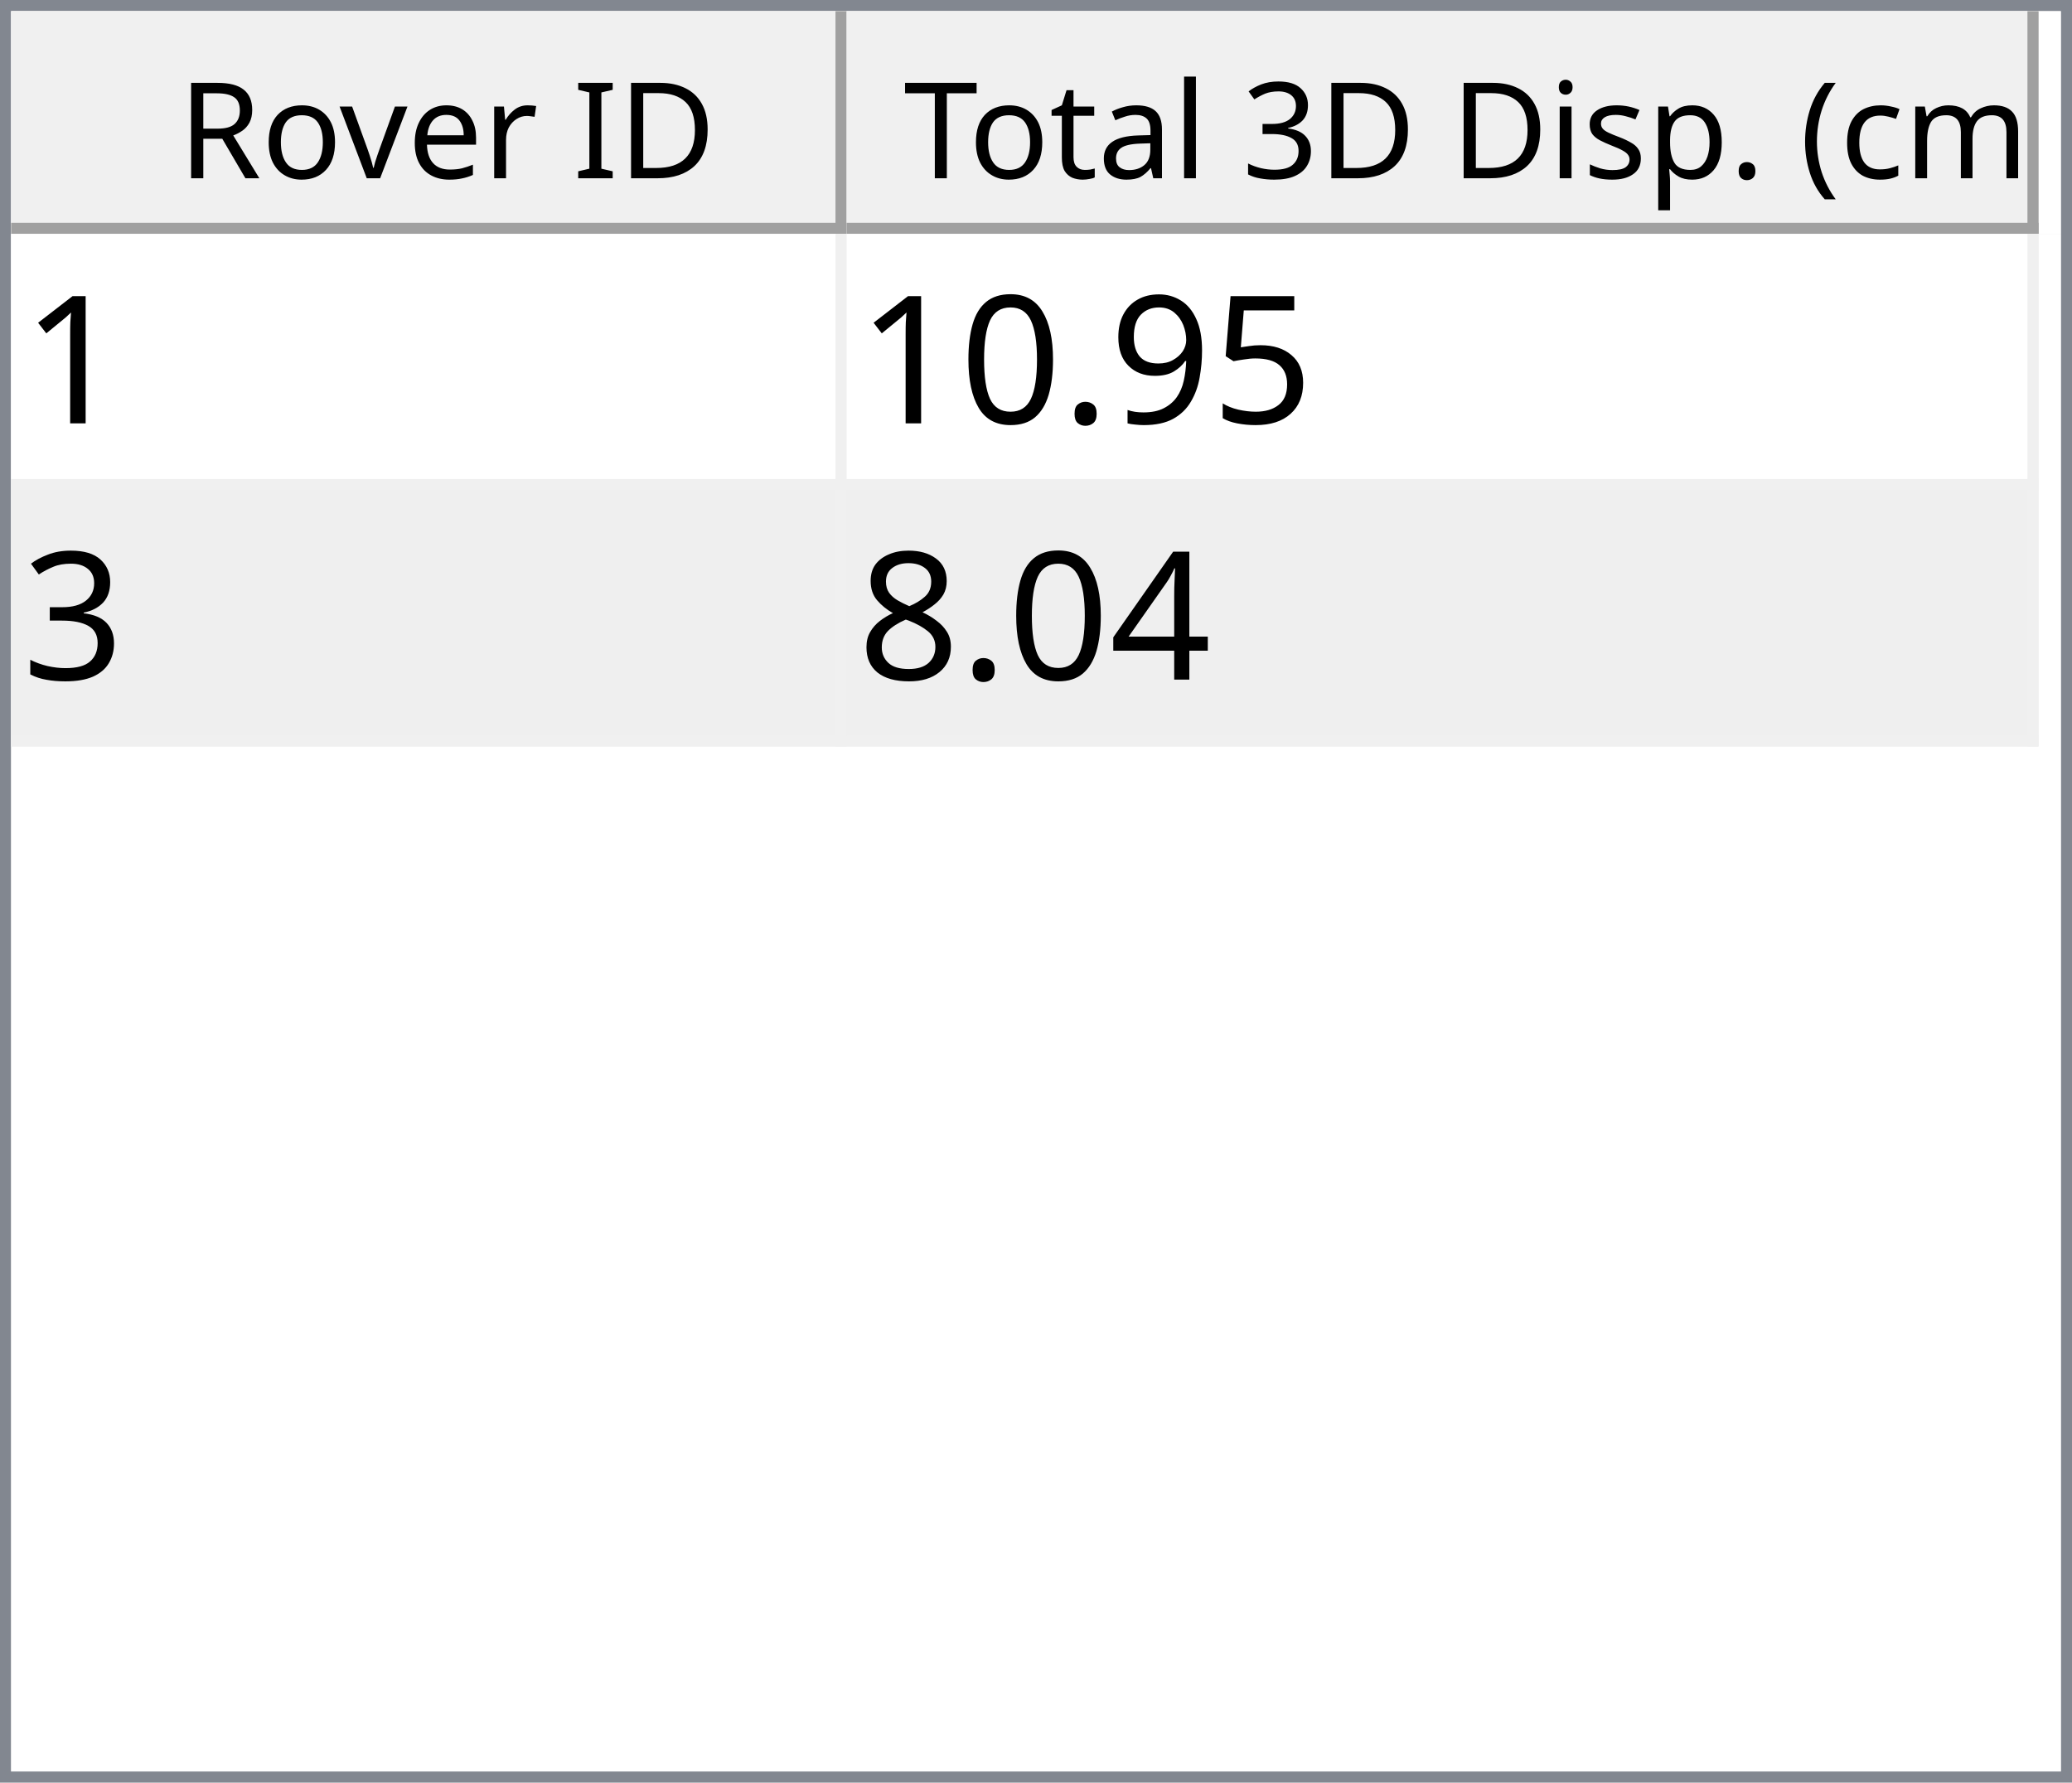
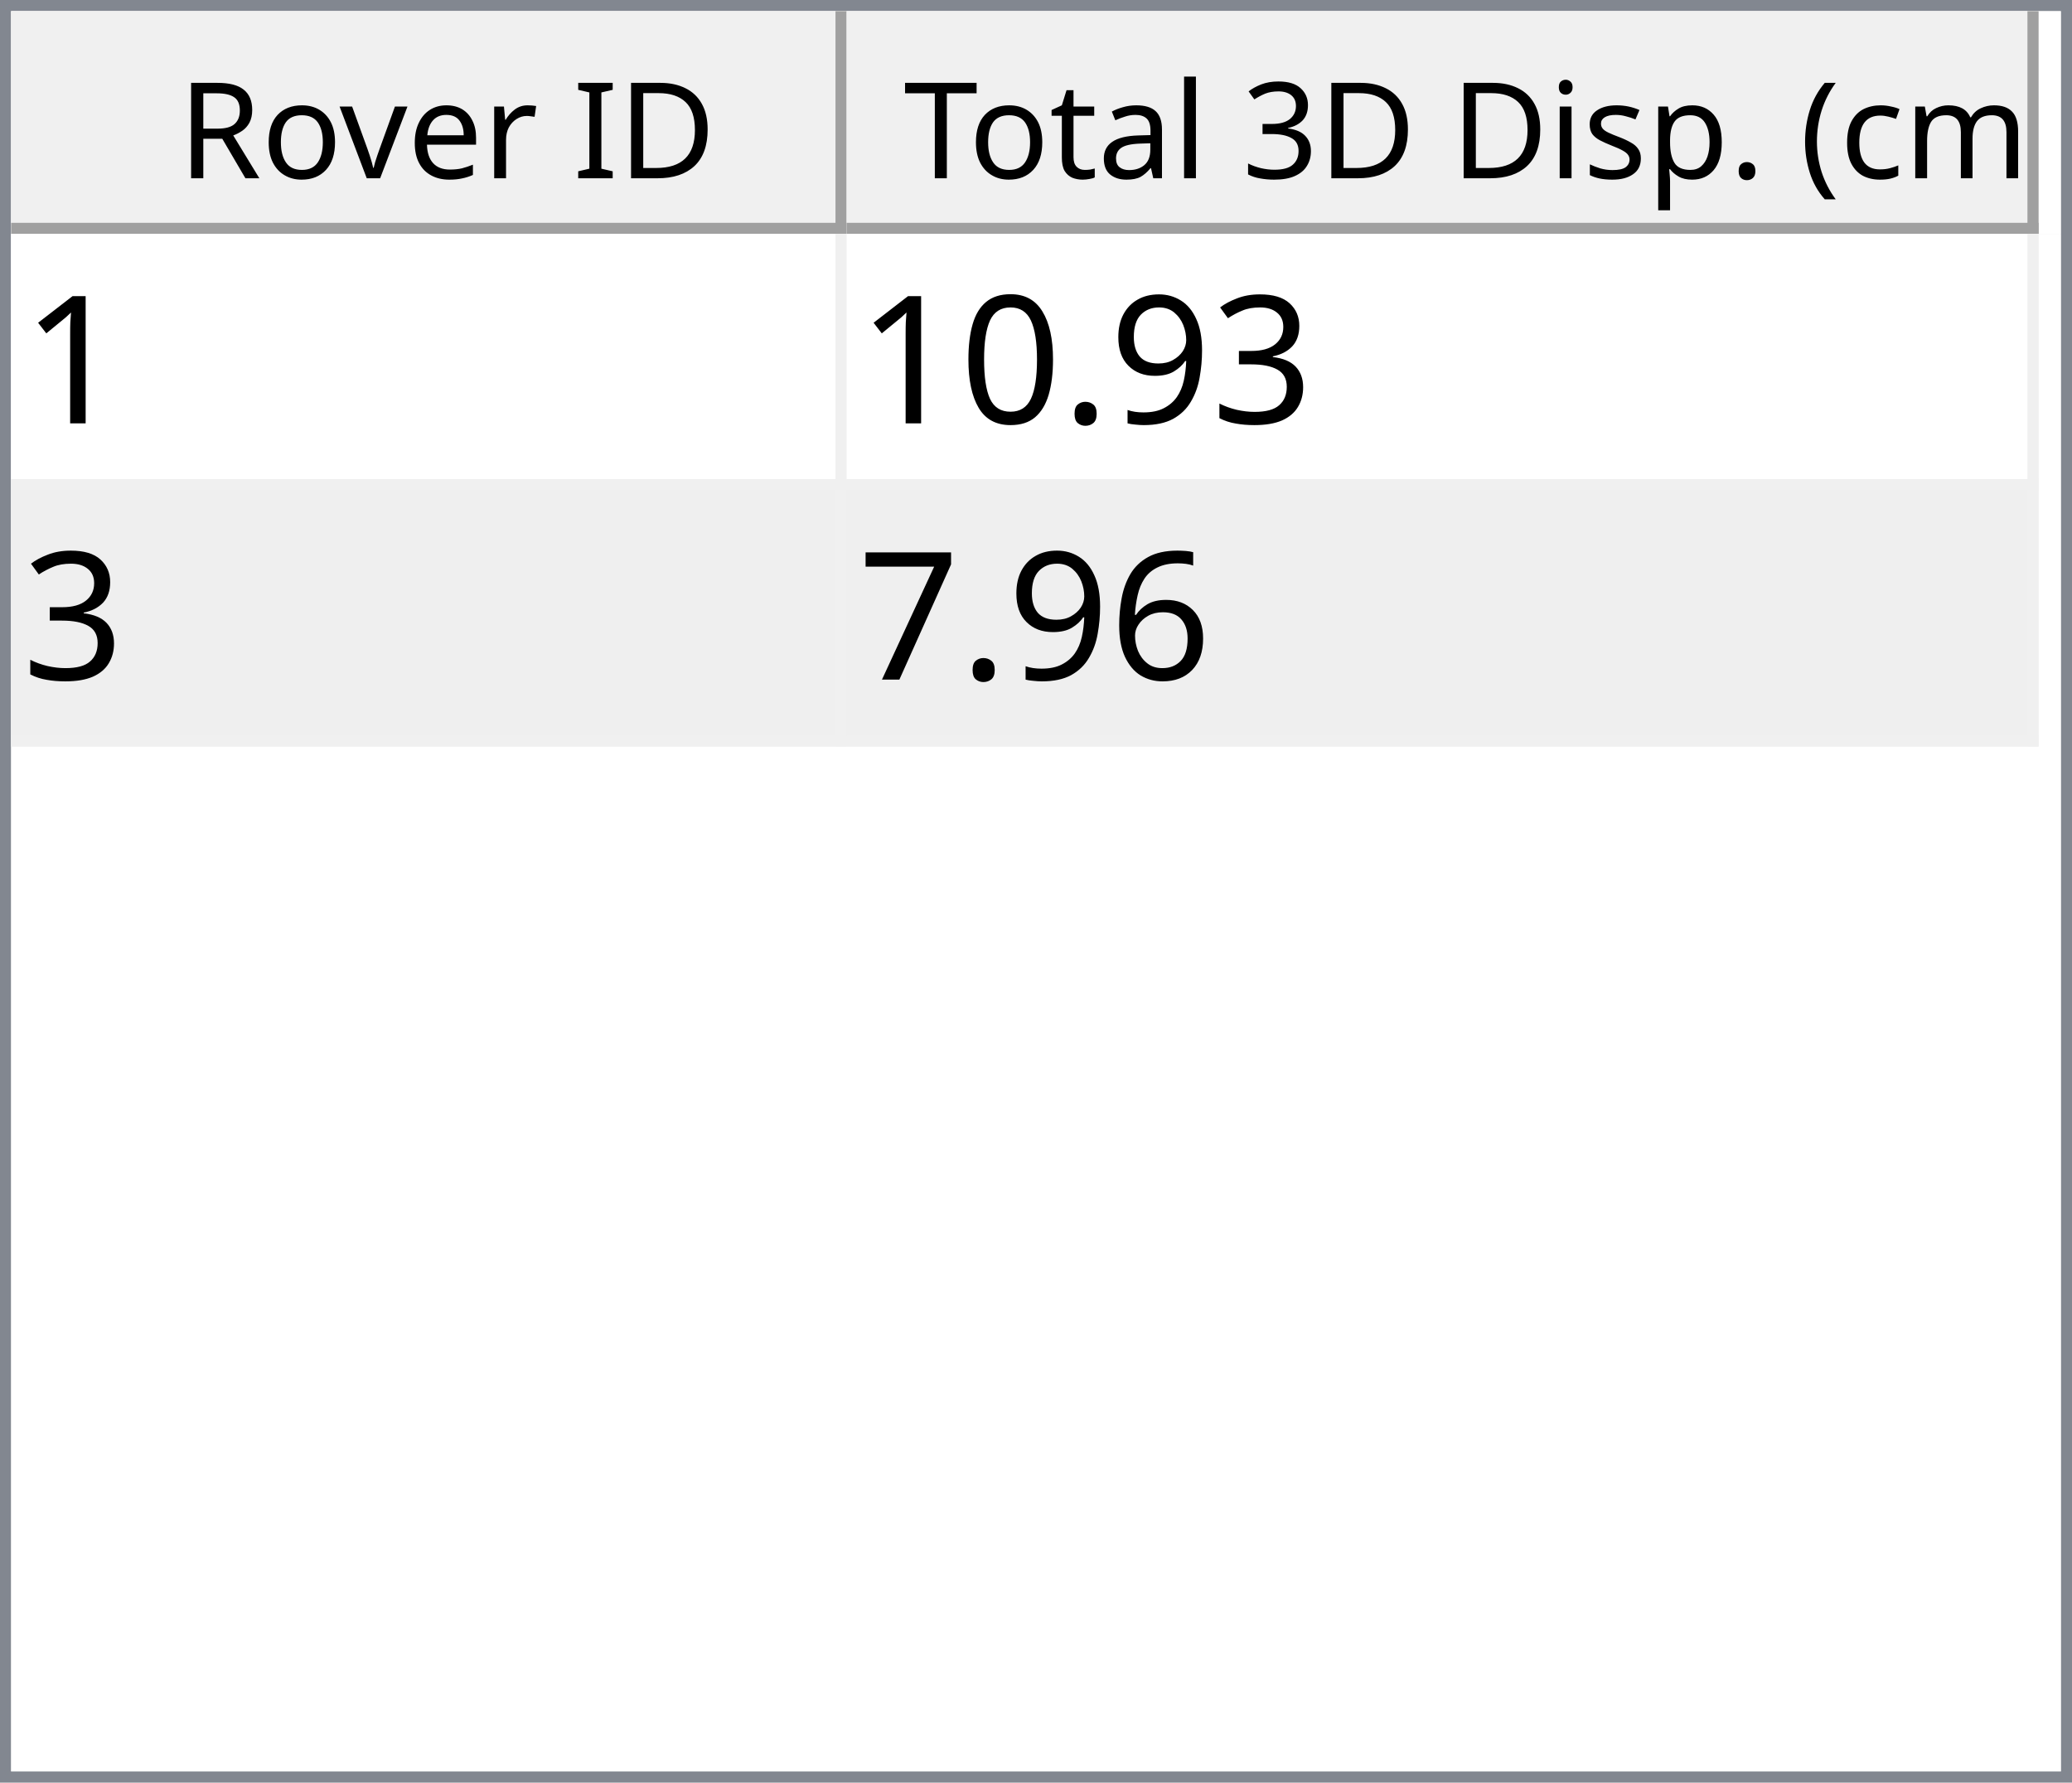
<svg xmlns="http://www.w3.org/2000/svg" style="fill-opacity:1; color-rendering:auto; color-interpolation:auto; text-rendering:auto; stroke:black; stroke-linecap:square; stroke-miterlimit:10; shape-rendering:auto; stroke-opacity:1; fill:black; stroke-dasharray:none; font-weight:normal; stroke-width:1; font-family:'Dialog'; font-style:normal; stroke-linejoin:miter; font-size:12px; stroke-dashoffset:0; image-rendering:auto;" width="186" height="160">
  <defs id="genericDefs" />
  <g>
    <defs id="defs1">
      <clipPath clipPathUnits="userSpaceOnUse" id="clipPath1">
        <path d="M0 0 L186 0 L186 160 L0 160 L0 0 Z" />
      </clipPath>
      <clipPath clipPathUnits="userSpaceOnUse" id="clipPath2">
        <path d="M0 0 L0 160 L186 160 L186 0 Z" />
      </clipPath>
      <clipPath clipPathUnits="userSpaceOnUse" id="clipPath3">
        <path d="M0 0 L0 20 L184 20 L184 0 Z" />
      </clipPath>
      <clipPath clipPathUnits="userSpaceOnUse" id="clipPath4">
        <path d="M0 0 L0 20 L75 20 L75 0 Z" />
      </clipPath>
      <clipPath clipPathUnits="userSpaceOnUse" id="clipPath5">
        <path d="M1 1 L1 19 L74 19 L74 1 Z" />
      </clipPath>
      <clipPath clipPathUnits="userSpaceOnUse" id="clipPath6">
        <path d="M0 0 L0 18 L73 18 L73 0 Z" />
      </clipPath>
      <clipPath clipPathUnits="userSpaceOnUse" id="clipPath7">
        <path d="M-0.5 -0.5 L-0.5 19.5 L74.5 19.5 L74.5 -0.5 Z" />
      </clipPath>
      <clipPath clipPathUnits="userSpaceOnUse" id="clipPath8">
        <path d="M0 0 L0 20 L107 20 L107 0 Z" />
      </clipPath>
      <clipPath clipPathUnits="userSpaceOnUse" id="clipPath9">
        <path d="M1 1 L1 19 L106 19 L106 1 Z" />
      </clipPath>
      <clipPath clipPathUnits="userSpaceOnUse" id="clipPath10">
        <path d="M0 0 L0 18 L105 18 L105 0 Z" />
      </clipPath>
      <clipPath clipPathUnits="userSpaceOnUse" id="clipPath11">
        <path d="M-0.5 -0.5 L-0.5 19.5 L106.5 19.5 L106.5 -0.5 Z" />
      </clipPath>
      <clipPath clipPathUnits="userSpaceOnUse" id="clipPath12">
        <path d="M0 0 L0 138 L184 138 L184 0 Z" />
      </clipPath>
      <clipPath clipPathUnits="userSpaceOnUse" id="clipPath13">
        <path d="M0 0 L0 46 L182 46 L182 0 Z" />
      </clipPath>
      <clipPath clipPathUnits="userSpaceOnUse" id="clipPath14">
        <path d="M-0.5 -0.5 L-0.5 45.5 L181.5 45.5 L181.5 -0.5 Z" />
      </clipPath>
      <clipPath clipPathUnits="userSpaceOnUse" id="clipPath15">
        <path d="M0 0 L0 22 L74 22 L74 0 Z" />
      </clipPath>
      <clipPath clipPathUnits="userSpaceOnUse" id="clipPath16">
        <path d="M0 0 L0 22 L106 22 L106 0 Z" />
      </clipPath>
      <font horiz-adv-x="64.551" id="font1">
        <font-face ascent="107.91" descent="25.098" units-per-em="100" style="font-style:normal; font-family:Segoe UI; font-weight:normal;" />
        <missing-glyph horiz-adv-x="64.551" d="M8.109 0 L8.109 68.266 L56.453 68.266 L56.453 0 L8.109 0 ZM15.328 7.234 L49.219 7.234 L49.219 61.031 L15.328 61.031 L15.328 7.234 Z" />
        <glyph unicode="D" horiz-adv-x="70.117" d="M9.188 0 L9.188 70.016 L28.516 70.016 Q65.531 70.016 65.531 35.891 Q65.531 19.672 55.25 9.836 Q44.969 0 27.734 0 L9.188 0 ZM17.391 62.594 L17.391 7.422 L27.828 7.422 Q41.609 7.422 49.273 14.797 Q56.938 22.172 56.938 35.688 Q56.938 62.594 28.328 62.594 L17.391 62.594 Z" />
        <glyph unicode="I" horiz-adv-x="26.611" d="M17.391 0 L9.188 0 L9.188 70.016 L17.391 70.016 L17.391 0 Z" />
        <glyph unicode=" " horiz-adv-x="27.393" d="" />
        <glyph unicode="r" horiz-adv-x="34.766" d="M34.188 41.891 Q32.078 43.5 28.125 43.5 Q23 43.5 19.555 38.672 Q16.109 33.844 16.109 25.484 L16.109 0 L8.109 0 L8.109 50 L16.109 50 L16.109 39.703 L16.312 39.703 Q18.016 44.969 21.531 47.922 Q25.047 50.875 29.391 50.875 Q32.516 50.875 34.188 50.203 L34.188 41.891 Z" />
        <glyph unicode="e" horiz-adv-x="52.295" d="M48.297 23 L12.984 23 Q13.188 14.656 17.484 10.109 Q21.781 5.562 29.297 5.562 Q37.75 5.562 44.828 11.141 L44.828 3.609 Q38.234 -1.172 27.391 -1.172 Q16.797 -1.172 10.742 5.641 Q4.688 12.453 4.688 24.812 Q4.688 36.469 11.305 43.82 Q17.922 51.172 27.734 51.172 Q37.547 51.172 42.922 44.828 Q48.297 38.484 48.297 27.203 L48.297 23 ZM40.094 29.781 Q40.047 36.719 36.75 40.578 Q33.453 44.438 27.594 44.438 Q21.922 44.438 17.969 40.383 Q14.016 36.328 13.094 29.781 L40.094 29.781 Z" />
        <glyph unicode="v" horiz-adv-x="47.9" d="M47.406 50 L27.484 0 L19.625 0 L0.688 50 L9.469 50 L22.172 13.672 Q23.578 9.672 23.922 6.688 L24.125 6.688 Q24.609 10.453 25.688 13.484 L38.969 50 L47.406 50 Z" />
        <glyph unicode="o" horiz-adv-x="58.594" d="M29 -1.172 Q17.922 -1.172 11.305 5.836 Q4.688 12.844 4.688 24.422 Q4.688 37.016 11.57 44.094 Q18.453 51.172 30.172 51.172 Q41.359 51.172 47.633 44.289 Q53.906 37.406 53.906 25.203 Q53.906 13.234 47.141 6.031 Q40.375 -1.172 29 -1.172 ZM29.594 44.438 Q21.875 44.438 17.383 39.188 Q12.891 33.938 12.891 24.703 Q12.891 15.828 17.43 10.695 Q21.969 5.562 29.594 5.562 Q37.359 5.562 41.531 10.594 Q45.703 15.625 45.703 24.906 Q45.703 34.281 41.531 39.359 Q37.359 44.438 29.594 44.438 Z" />
        <glyph unicode="R" horiz-adv-x="59.814" d="M59.375 0 L49.609 0 L37.891 19.625 Q36.281 22.359 34.766 24.289 Q33.25 26.219 31.664 27.438 Q30.078 28.656 28.25 29.219 Q26.422 29.781 24.125 29.781 L17.391 29.781 L17.391 0 L9.188 0 L9.188 70.016 L30.078 70.016 Q34.672 70.016 38.555 68.867 Q42.438 67.719 45.289 65.375 Q48.141 63.031 49.758 59.547 Q51.375 56.062 51.375 51.375 Q51.375 47.703 50.273 44.656 Q49.172 41.609 47.148 39.211 Q45.125 36.812 42.266 35.133 Q39.406 33.453 35.844 32.516 L35.844 32.328 Q37.594 31.547 38.891 30.547 Q40.188 29.547 41.359 28.18 Q42.531 26.812 43.68 25.078 Q44.828 23.344 46.234 21.047 L59.375 0 ZM17.391 62.594 L17.391 37.203 L28.516 37.203 Q31.594 37.203 34.203 38.133 Q36.812 39.062 38.719 40.797 Q40.625 42.531 41.703 45.047 Q42.781 47.562 42.781 50.688 Q42.781 56.297 39.141 59.445 Q35.5 62.594 28.609 62.594 L17.391 62.594 Z" />
        <glyph unicode=")" horiz-adv-x="30.176" d="M8.297 -15.922 L1.172 -15.922 Q16.406 2.344 16.406 26.812 Q16.406 51.469 1.078 70.016 L8.297 70.016 Q23.531 52.156 23.531 26.703 Q23.531 1.375 8.297 -15.922 Z" />
        <glyph unicode="m" horiz-adv-x="86.133" d="M79.109 0 L71.094 0 L71.094 28.719 Q71.094 37.016 68.531 40.727 Q65.969 44.438 59.906 44.438 Q54.781 44.438 51.195 39.75 Q47.609 35.062 47.609 28.516 L47.609 0 L39.594 0 L39.594 29.688 Q39.594 44.438 28.219 44.438 Q22.953 44.438 19.531 40.016 Q16.109 35.594 16.109 28.516 L16.109 0 L8.109 0 L8.109 50 L16.109 50 L16.109 42.094 L16.312 42.094 Q21.625 51.172 31.844 51.172 Q36.969 51.172 40.773 48.312 Q44.578 45.453 46 40.828 Q51.562 51.172 62.594 51.172 Q79.109 51.172 79.109 30.812 L79.109 0 Z" />
        <glyph unicode="c" horiz-adv-x="46.191" d="M42.188 2.297 Q36.422 -1.172 28.516 -1.172 Q17.828 -1.172 11.258 5.789 Q4.688 12.75 4.688 23.828 Q4.688 36.188 11.766 43.68 Q18.844 51.172 30.672 51.172 Q37.25 51.172 42.281 48.734 L42.281 40.531 Q36.719 44.438 30.375 44.438 Q22.703 44.438 17.797 38.945 Q12.891 33.453 12.891 24.516 Q12.891 15.719 17.508 10.641 Q22.125 5.562 29.891 5.562 Q36.422 5.562 42.188 9.906 L42.188 2.297 Z" />
        <glyph unicode="(" horiz-adv-x="30.176" d="M29.109 -15.922 L21.969 -15.922 Q6.844 1.375 6.844 26.703 Q6.844 52.156 21.969 70.016 L29.203 70.016 Q13.875 51.469 13.875 26.812 Q13.875 2.344 29.109 -15.922 Z" />
        <glyph unicode="." horiz-adv-x="21.68" d="M10.891 -1.078 Q8.641 -1.078 7.055 0.539 Q5.469 2.156 5.469 4.391 Q5.469 6.641 7.055 8.273 Q8.641 9.906 10.891 9.906 Q13.188 9.906 14.797 8.273 Q16.406 6.641 16.406 4.391 Q16.406 2.156 14.797 0.539 Q13.188 -1.078 10.891 -1.078 Z" />
        <glyph unicode="p" horiz-adv-x="58.789" d="M16.312 7.234 L16.109 7.234 L16.109 -23 L8.109 -23 L8.109 50 L16.109 50 L16.109 41.219 L16.312 41.219 Q22.219 51.172 33.594 51.172 Q43.266 51.172 48.688 44.461 Q54.109 37.75 54.109 26.469 Q54.109 13.922 48 6.375 Q41.891 -1.172 31.297 -1.172 Q21.578 -1.172 16.312 7.234 ZM16.109 27.391 L16.109 20.406 Q16.109 14.203 20.141 9.883 Q24.172 5.562 30.375 5.562 Q37.641 5.562 41.773 11.133 Q45.906 16.703 45.906 26.609 Q45.906 34.969 42.047 39.703 Q38.188 44.438 31.594 44.438 Q24.609 44.438 20.359 39.578 Q16.109 34.719 16.109 27.391 Z" />
        <glyph unicode="s" horiz-adv-x="42.432" d="M5.078 1.812 L5.078 10.406 Q11.625 5.562 19.484 5.562 Q30.031 5.562 30.031 12.594 Q30.031 14.594 29.125 15.992 Q28.219 17.391 26.68 18.461 Q25.141 19.531 23.07 20.383 Q21 21.234 18.609 22.172 Q15.281 23.484 12.766 24.828 Q10.25 26.172 8.57 27.859 Q6.891 29.547 6.031 31.695 Q5.172 33.844 5.172 36.719 Q5.172 40.234 6.789 42.945 Q8.406 45.656 11.086 47.484 Q13.766 49.312 17.211 50.242 Q20.656 51.172 24.312 51.172 Q30.812 51.172 35.938 48.922 L35.938 40.828 Q30.422 44.438 23.25 44.438 Q21 44.438 19.195 43.922 Q17.391 43.406 16.094 42.477 Q14.797 41.547 14.086 40.258 Q13.375 38.969 13.375 37.406 Q13.375 35.453 14.086 34.133 Q14.797 32.812 16.164 31.789 Q17.531 30.766 19.484 29.938 Q21.438 29.109 23.922 28.125 Q27.25 26.859 29.883 25.516 Q32.516 24.172 34.375 22.484 Q36.234 20.797 37.234 18.602 Q38.234 16.406 38.234 13.375 Q38.234 9.672 36.602 6.938 Q34.969 4.203 32.234 2.398 Q29.5 0.594 25.93 -0.289 Q22.359 -1.172 18.453 -1.172 Q10.75 -1.172 5.078 1.812 Z" />
        <glyph unicode="i" horiz-adv-x="24.219" d="M12.203 62.703 Q10.062 62.703 8.547 64.164 Q7.031 65.625 7.031 67.875 Q7.031 70.125 8.547 71.609 Q10.062 73.094 12.203 73.094 Q14.406 73.094 15.945 71.609 Q17.484 70.125 17.484 67.875 Q17.484 65.719 15.945 64.211 Q14.406 62.703 12.203 62.703 ZM16.109 0 L8.109 0 L8.109 50 L16.109 50 L16.109 0 Z" />
        <glyph unicode="3" horiz-adv-x="53.906" d="M46.531 19.828 Q46.531 15.094 44.75 11.211 Q42.969 7.328 39.719 4.57 Q36.469 1.812 31.93 0.297 Q27.391 -1.219 21.922 -1.219 Q11.922 -1.219 6 2.594 L6 11.188 Q13.094 5.609 22.219 5.609 Q25.875 5.609 28.828 6.539 Q31.781 7.469 33.906 9.227 Q36.031 10.984 37.18 13.477 Q38.328 15.969 38.328 19.094 Q38.328 32.812 18.797 32.812 L12.984 32.812 L12.984 39.594 L18.5 39.594 Q35.797 39.594 35.797 52.484 Q35.797 64.406 22.609 64.406 Q15.188 64.406 8.688 59.422 L8.688 67.188 Q15.375 71.188 24.609 71.188 Q29 71.188 32.57 69.969 Q36.141 68.75 38.68 66.555 Q41.219 64.359 42.609 61.281 Q44 58.203 44 54.5 Q44 40.672 30.031 36.719 L30.031 36.531 Q33.594 36.141 36.625 34.797 Q39.656 33.453 41.852 31.305 Q44.047 29.156 45.289 26.25 Q46.531 23.344 46.531 19.828 Z" />
        <glyph unicode="l" horiz-adv-x="24.219" d="M16.109 0 L8.109 0 L8.109 74.031 L16.109 74.031 L16.109 0 Z" />
        <glyph unicode="a" horiz-adv-x="50.879" d="M43.891 0 L35.891 0 L35.891 7.812 L35.688 7.812 Q30.469 -1.172 20.312 -1.172 Q12.844 -1.172 8.617 2.781 Q4.391 6.734 4.391 13.281 Q4.391 27.297 20.906 29.594 L35.891 31.688 Q35.891 44.438 25.594 44.438 Q16.547 44.438 9.281 38.281 L9.281 46.484 Q16.656 51.172 26.266 51.172 Q43.891 51.172 43.891 32.516 L43.891 0 ZM35.891 25.297 L23.828 23.641 Q18.266 22.859 15.43 20.875 Q12.594 18.891 12.594 13.875 Q12.594 10.203 15.211 7.883 Q17.828 5.562 22.172 5.562 Q28.125 5.562 32.008 9.742 Q35.891 13.922 35.891 20.312 L35.891 25.297 Z" />
        <glyph unicode="t" horiz-adv-x="33.887" d="M31.297 0.484 Q28.469 -1.078 23.828 -1.078 Q10.688 -1.078 10.688 13.578 L10.688 43.172 L2.094 43.172 L2.094 50 L10.688 50 L10.688 62.203 L18.703 64.797 L18.703 50 L31.297 50 L31.297 43.172 L18.703 43.172 L18.703 14.984 Q18.703 9.969 20.414 7.82 Q22.125 5.672 26.078 5.672 Q29.109 5.672 31.297 7.328 L31.297 0.484 Z" />
        <glyph unicode="T" horiz-adv-x="52.393" d="M50.594 62.594 L30.375 62.594 L30.375 0 L22.172 0 L22.172 62.594 L2 62.594 L2 70.016 L50.594 70.016 L50.594 62.594 Z" />
      </font>
      <font horiz-adv-x="75.0" id="font2">
        <font-face ascent="100.537" descent="21.973" units-per-em="100" style="font-style:normal; font-family:sans-serif; font-weight:normal;" />
        <missing-glyph horiz-adv-x="75.0" d="M12.5 0 L12.5 62.5 L62.5 62.5 L62.5 0 L12.5 0 ZM14.062 1.562 L60.938 1.562 L60.938 60.938 L14.062 60.938 L14.062 1.562 Z" />
        <glyph unicode="1" horiz-adv-x="55.615" d="M37.25 0 L28.469 0 L28.469 56 Q25.297 52.984 20.141 49.953 Q14.984 46.922 10.891 45.406 L10.891 53.906 Q18.266 57.375 23.781 62.305 Q29.297 67.234 31.594 71.875 L37.25 71.875 L37.25 0 Z" />
-         <glyph unicode="5" horiz-adv-x="55.615" d="M4.156 18.75 L13.375 19.531 Q14.406 12.797 18.141 9.398 Q21.875 6 27.156 6 Q33.5 6 37.891 10.789 Q42.281 15.578 42.281 23.484 Q42.281 31 38.062 35.352 Q33.844 39.703 27 39.703 Q22.75 39.703 19.336 37.773 Q15.922 35.844 13.969 32.766 L5.719 33.844 L12.641 70.609 L48.25 70.609 L48.25 62.203 L19.672 62.203 L15.828 42.969 Q22.266 47.469 29.344 47.469 Q38.719 47.469 45.164 40.969 Q51.609 34.469 51.609 24.266 Q51.609 14.547 45.953 7.469 Q39.062 -1.219 27.156 -1.219 Q17.391 -1.219 11.211 4.25 Q5.031 9.719 4.156 18.75 Z" />
+         <glyph unicode="3" horiz-adv-x="55.615" d="M4.203 18.891 L12.984 20.062 Q14.5 12.594 18.141 9.297 Q21.781 6 27 6 Q33.203 6 37.477 10.297 Q41.75 14.594 41.75 20.953 Q41.75 27 37.797 30.93 Q33.844 34.859 27.734 34.859 Q25.25 34.859 21.531 33.891 L22.516 41.609 Q23.391 41.5 23.922 41.5 Q29.547 41.5 34.039 44.43 Q38.531 47.359 38.531 53.469 Q38.531 58.297 35.258 61.477 Q31.984 64.656 26.812 64.656 Q21.688 64.656 18.266 61.43 Q14.844 58.203 13.875 51.766 L5.078 53.328 Q6.688 62.156 12.398 67.016 Q18.109 71.875 26.609 71.875 Q32.469 71.875 37.398 69.359 Q42.328 66.844 44.945 62.5 Q47.562 58.156 47.562 53.266 Q47.562 48.641 45.07 44.828 Q42.578 41.016 37.703 38.766 Q44.047 37.312 47.562 32.695 Q51.078 28.078 51.078 21.141 Q51.078 11.766 44.242 5.25 Q37.406 -1.266 26.953 -1.266 Q17.531 -1.266 11.305 4.352 Q5.078 9.969 4.203 18.891 Z" />
        <glyph unicode="9" horiz-adv-x="55.615" d="M5.469 16.547 L13.922 17.328 Q14.984 11.375 18.016 8.688 Q21.047 6 25.781 6 Q29.828 6 32.883 7.859 Q35.938 9.719 37.891 12.82 Q39.844 15.922 41.164 21.195 Q42.484 26.469 42.484 31.938 Q42.484 32.516 42.438 33.688 Q39.797 29.5 35.234 26.883 Q30.672 24.266 25.344 24.266 Q16.453 24.266 10.305 30.711 Q4.156 37.156 4.156 47.703 Q4.156 58.594 10.578 65.234 Q17 71.875 26.656 71.875 Q33.641 71.875 39.43 68.117 Q45.219 64.359 48.219 57.398 Q51.219 50.438 51.219 37.25 Q51.219 23.531 48.242 15.406 Q45.266 7.281 39.383 3.031 Q33.5 -1.219 25.594 -1.219 Q17.188 -1.219 11.867 3.445 Q6.547 8.109 5.469 16.547 ZM41.453 48.141 Q41.453 55.719 37.43 60.156 Q33.406 64.594 27.734 64.594 Q21.875 64.594 17.531 59.812 Q13.188 55.031 13.188 47.406 Q13.188 40.578 17.312 36.305 Q21.438 32.031 27.484 32.031 Q33.594 32.031 37.523 36.305 Q41.453 40.578 41.453 48.141 Z" />
        <glyph unicode="." horiz-adv-x="27.783" d="M9.078 0 L9.078 10.016 L19.094 10.016 L19.094 0 L9.078 0 Z" />
        <glyph unicode="0" horiz-adv-x="55.615" d="M4.156 35.297 Q4.156 48 6.766 55.742 Q9.375 63.484 14.523 67.68 Q19.672 71.875 27.484 71.875 Q33.25 71.875 37.594 69.555 Q41.938 67.234 44.773 62.867 Q47.609 58.5 49.219 52.227 Q50.828 45.953 50.828 35.297 Q50.828 22.703 48.242 14.969 Q45.656 7.234 40.508 3.008 Q35.359 -1.219 27.484 -1.219 Q17.141 -1.219 11.234 6.203 Q4.156 15.141 4.156 35.297 ZM13.188 35.297 Q13.188 17.672 17.312 11.836 Q21.438 6 27.484 6 Q33.547 6 37.672 11.859 Q41.797 17.719 41.797 35.297 Q41.797 52.984 37.672 58.789 Q33.547 64.594 27.391 64.594 Q21.344 64.594 17.719 59.469 Q13.188 52.938 13.188 35.297 Z" />
-         <glyph unicode="3" horiz-adv-x="55.615" d="M4.203 18.891 L12.984 20.062 Q14.5 12.594 18.141 9.297 Q21.781 6 27 6 Q33.203 6 37.477 10.297 Q41.75 14.594 41.75 20.953 Q41.75 27 37.797 30.93 Q33.844 34.859 27.734 34.859 Q25.25 34.859 21.531 33.891 L22.516 41.609 Q23.391 41.5 23.922 41.5 Q29.547 41.5 34.039 44.43 Q38.531 47.359 38.531 53.469 Q38.531 58.297 35.258 61.477 Q31.984 64.656 26.812 64.656 Q21.688 64.656 18.266 61.43 Q14.844 58.203 13.875 51.766 L5.078 53.328 Q6.688 62.156 12.398 67.016 Q18.109 71.875 26.609 71.875 Q32.469 71.875 37.398 69.359 Q42.328 66.844 44.945 62.5 Q47.562 58.156 47.562 53.266 Q47.562 48.641 45.07 44.828 Q42.578 41.016 37.703 38.766 Q44.047 37.312 47.562 32.695 Q51.078 28.078 51.078 21.141 Q51.078 11.766 44.242 5.25 Q37.406 -1.266 26.953 -1.266 Q17.531 -1.266 11.305 4.352 Q5.078 9.969 4.203 18.891 Z" />
-         <glyph unicode="4" horiz-adv-x="55.615" d="M32.328 0 L32.328 17.141 L1.266 17.141 L1.266 25.203 L33.938 71.578 L41.109 71.578 L41.109 25.203 L50.781 25.203 L50.781 17.141 L41.109 17.141 L41.109 0 L32.328 0 ZM32.328 25.203 L32.328 57.469 L9.906 25.203 L32.328 25.203 Z" />
-         <glyph unicode="8" horiz-adv-x="55.615" d="M17.672 38.812 Q12.203 40.828 9.57 44.539 Q6.938 48.25 6.938 53.422 Q6.938 61.234 12.555 66.555 Q18.172 71.875 27.484 71.875 Q36.859 71.875 42.578 66.43 Q48.297 60.984 48.297 53.172 Q48.297 48.188 45.68 44.508 Q43.062 40.828 37.75 38.812 Q44.344 36.672 47.781 31.883 Q51.219 27.094 51.219 20.453 Q51.219 11.281 44.727 5.031 Q38.234 -1.219 27.641 -1.219 Q17.047 -1.219 10.547 5.055 Q4.047 11.328 4.047 20.703 Q4.047 27.688 7.594 32.398 Q11.141 37.109 17.672 38.812 ZM15.922 53.719 Q15.922 48.641 19.195 45.414 Q22.469 42.188 27.688 42.188 Q32.766 42.188 36.016 45.383 Q39.266 48.578 39.266 53.219 Q39.266 58.062 35.914 61.359 Q32.562 64.656 27.594 64.656 Q22.562 64.656 19.242 61.43 Q15.922 58.203 15.922 53.719 ZM13.094 20.656 Q13.094 16.891 14.875 13.375 Q16.656 9.859 20.172 7.93 Q23.688 6 27.734 6 Q34.031 6 38.133 10.055 Q42.234 14.109 42.234 20.359 Q42.234 26.703 38.016 30.859 Q33.797 35.016 27.438 35.016 Q21.234 35.016 17.164 30.914 Q13.094 26.812 13.094 20.656 Z" />
+         <glyph unicode="6" horiz-adv-x="55.615" d="M49.75 54.047 L41.016 53.375 Q39.844 58.547 37.703 60.891 Q34.125 64.656 28.906 64.656 Q24.703 64.656 21.531 62.312 Q17.391 59.281 14.992 53.469 Q12.594 47.656 12.5 36.922 Q15.672 41.75 20.266 44.094 Q24.859 46.438 29.891 46.438 Q38.672 46.438 44.852 39.969 Q51.031 33.5 51.031 23.25 Q51.031 16.5 48.125 10.719 Q45.219 4.938 40.141 1.859 Q35.062 -1.219 28.609 -1.219 Q17.625 -1.219 10.695 6.859 Q3.766 14.938 3.766 33.5 Q3.766 54.25 11.422 63.672 Q18.109 71.875 29.438 71.875 Q37.891 71.875 43.289 67.141 Q48.688 62.406 49.75 54.047 ZM13.875 23.188 Q13.875 18.656 15.797 14.508 Q17.719 10.359 21.188 8.18 Q24.656 6 28.469 6 Q34.031 6 38.039 10.492 Q42.047 14.984 42.047 22.703 Q42.047 30.125 38.086 34.398 Q34.125 38.672 28.125 38.672 Q22.172 38.672 18.023 34.398 Q13.875 30.125 13.875 23.188 Z" />
+         <glyph unicode="7" horiz-adv-x="55.615" d="M4.734 62.203 L4.734 70.656 L51.078 70.656 L51.078 63.812 Q44.234 56.547 37.523 44.484 Q30.812 32.422 27.156 19.672 Q24.516 10.688 23.781 0 L14.75 0 Q14.891 8.453 18.062 20.414 Q21.234 32.375 27.172 43.484 Q33.109 54.594 39.797 62.203 L4.734 62.203 Z" />
      </font>
    </defs>
    <g style="fill:white; stroke:white;">
      <rect x="0" y="0" width="186" style="clip-path:url(#clipPath1); stroke:none;" height="160" />
    </g>
    <g style="fill:white; text-rendering:optimizeSpeed; color-rendering:optimizeSpeed; image-rendering:optimizeSpeed; shape-rendering:crispEdges; stroke:white; color-interpolation:sRGB;">
      <rect x="0" width="186" height="160" y="0" style="stroke:none;" />
      <path style="stroke:none;" d="M0 160 L186 160 L186 0 L0 0 Z" />
    </g>
    <g style="fill:rgb(240,240,240); font-family:'Segoe UI'; stroke:rgb(240,240,240);">
      <rect x="0" y="0" width="186" style="clip-path:url(#clipPath2); stroke:none;" height="160" />
    </g>
    <g style="fill:rgb(130,135,144); font-family:'Segoe UI'; stroke:rgb(130,135,144);">
      <path d="M0 0 L186 0 L186 160 L0 160 L0 0 ZM1 1 L185 1 L185 159 L1 159 L1 1 Z" style="fill-rule:evenodd; clip-path:url(#clipPath2); stroke:none;" />
    </g>
    <g style="fill:white; font-family:'Segoe UI'; stroke:white;" transform="translate(1,1)">
      <rect x="0" y="0" width="184" style="clip-path:url(#clipPath3); stroke:none;" height="20" />
    </g>
    <g style="fill:rgb(240,240,240); font-family:'Segoe UI'; stroke:rgb(240,240,240);" transform="translate(1,1)">
      <rect x="0" y="0" width="75" style="clip-path:url(#clipPath4); stroke:none;" height="20" />
    </g>
    <g style="font-family:'Segoe UI';" transform="translate(2,2)">
      <text x="14" xml:space="preserve" y="14" style="clip-path:url(#clipPath6); stroke:none;">Rover ID</text>
    </g>
    <g style="fill:rgb(160,160,160); font-family:'Segoe UI'; stroke:rgb(160,160,160); stroke-linejoin:bevel;" transform="translate(1.5,1.5)">
      <line x1="74" x2="74" y1="0" style="fill:none; clip-path:url(#clipPath7);" y2="19" />
    </g>
    <g style="fill:rgb(160,160,160); font-family:'Segoe UI'; stroke:rgb(160,160,160); stroke-linejoin:bevel;" transform="matrix(1,0,0,1,1,1) translate(0.5,0.5)">
      <line x1="0" x2="74" y1="19" style="fill:none; clip-path:url(#clipPath7);" y2="19" />
    </g>
    <g style="fill:rgb(240,240,240); font-family:'Segoe UI'; stroke:rgb(240,240,240);" transform="translate(76,1)">
      <rect x="0" y="0" width="107" style="clip-path:url(#clipPath8); stroke:none;" height="20" />
    </g>
    <g style="font-family:'Segoe UI';" transform="translate(77,2)">
      <text x="1" xml:space="preserve" y="14" style="clip-path:url(#clipPath10); stroke:none;"> Total 3D Disp. (cm)</text>
    </g>
    <g style="fill:rgb(160,160,160); font-family:'Segoe UI'; stroke:rgb(160,160,160); stroke-linejoin:bevel;" transform="translate(76.5,1.5)">
      <line x1="106" x2="106" y1="0" style="fill:none; clip-path:url(#clipPath11);" y2="19" />
    </g>
    <g style="fill:rgb(160,160,160); font-family:'Segoe UI'; stroke:rgb(160,160,160); stroke-linejoin:bevel;" transform="matrix(1,0,0,1,76,1) translate(0.5,0.5)">
      <line x1="0" x2="106" y1="19" style="fill:none; clip-path:url(#clipPath11);" y2="19" />
    </g>
    <g style="fill:white; font-family:'Segoe UI'; stroke:white;" transform="translate(1,21)">
      <rect x="0" y="0" width="184" style="clip-path:url(#clipPath12); stroke:none;" height="138" />
    </g>
    <g style="fill:rgb(240,240,240); font-size:16px; font-family:sans-serif; stroke:rgb(240,240,240);" transform="translate(1,21)">
      <rect x="0" y="0" width="182" style="clip-path:url(#clipPath13); stroke:none;" height="46" />
      <line transform="translate(0.5,0.5)" x1="0" x2="181" y1="22" style="clip-path:url(#clipPath14); fill:none; stroke-linejoin:bevel;" y2="22" />
    </g>
    <g transform="matrix(1,0,0,1,1,21) translate(0.5,0.5)" style="fill:rgb(240,240,240); font-size:16px; font-family:sans-serif; stroke:rgb(240,240,240); stroke-linejoin:bevel;">
      <line x1="0" x2="181" y1="45" style="fill:none; clip-path:url(#clipPath14);" y2="45" />
    </g>
    <g transform="matrix(1,0,0,1,1,21) translate(0.5,0.5)" style="fill:rgb(240,240,240); font-size:16px; font-family:sans-serif; stroke:rgb(240,240,240); stroke-linejoin:bevel;">
      <line x1="74" x2="74" y1="0" style="fill:none; clip-path:url(#clipPath14);" y2="45" />
    </g>
    <g transform="matrix(1,0,0,1,1,21) translate(0.5,0.5)" style="fill:rgb(240,240,240); font-size:16px; font-family:sans-serif; stroke:rgb(240,240,240); stroke-linejoin:bevel;">
      <line x1="181" x2="181" y1="0" style="fill:none; clip-path:url(#clipPath14);" y2="45" />
    </g>
    <g style="fill:white; font-size:16px; font-family:sans-serif; stroke:white;" transform="matrix(1,0,0,1,1,21)">
      <rect x="0" y="0" width="74" style="clip-path:url(#clipPath15); stroke:none;" height="22" />
      <text x="1" y="17" style="fill:black; clip-path:url(#clipPath15); stroke:none;" xml:space="preserve">1</text>
    </g>
    <g style="fill:white; font-size:16px; font-family:sans-serif; stroke:white;" transform="matrix(1,0,0,1,1,21) translate(75,0)">
      <rect x="0" y="0" width="106" style="clip-path:url(#clipPath16); stroke:none;" height="22" />
-       <text x="1" y="17" style="fill:black; clip-path:url(#clipPath16); stroke:none;" xml:space="preserve">10.95</text>
+       <text x="1" y="17" style="fill:black; clip-path:url(#clipPath16); stroke:none;" xml:space="preserve">10.93</text>
    </g>
    <g style="fill:rgb(239,239,239); font-size:16px; font-family:sans-serif; stroke:rgb(239,239,239);" transform="matrix(1,0,0,1,1,21) translate(0,23)">
      <rect x="0" y="0" width="74" style="clip-path:url(#clipPath15); stroke:none;" height="22" />
      <text x="1" y="17" style="fill:black; clip-path:url(#clipPath15); stroke:none;" xml:space="preserve">3</text>
    </g>
    <g style="fill:rgb(239,239,239); font-size:16px; font-family:sans-serif; stroke:rgb(239,239,239);" transform="matrix(1,0,0,1,1,21) translate(75,23)">
      <rect x="0" y="0" width="106" style="clip-path:url(#clipPath16); stroke:none;" height="22" />
-       <text x="1" y="17" style="fill:black; clip-path:url(#clipPath16); stroke:none;" xml:space="preserve">8.04</text>
+       <text x="1" y="17" style="fill:black; clip-path:url(#clipPath16); stroke:none;" xml:space="preserve">7.96</text>
    </g>
  </g>
</svg>
